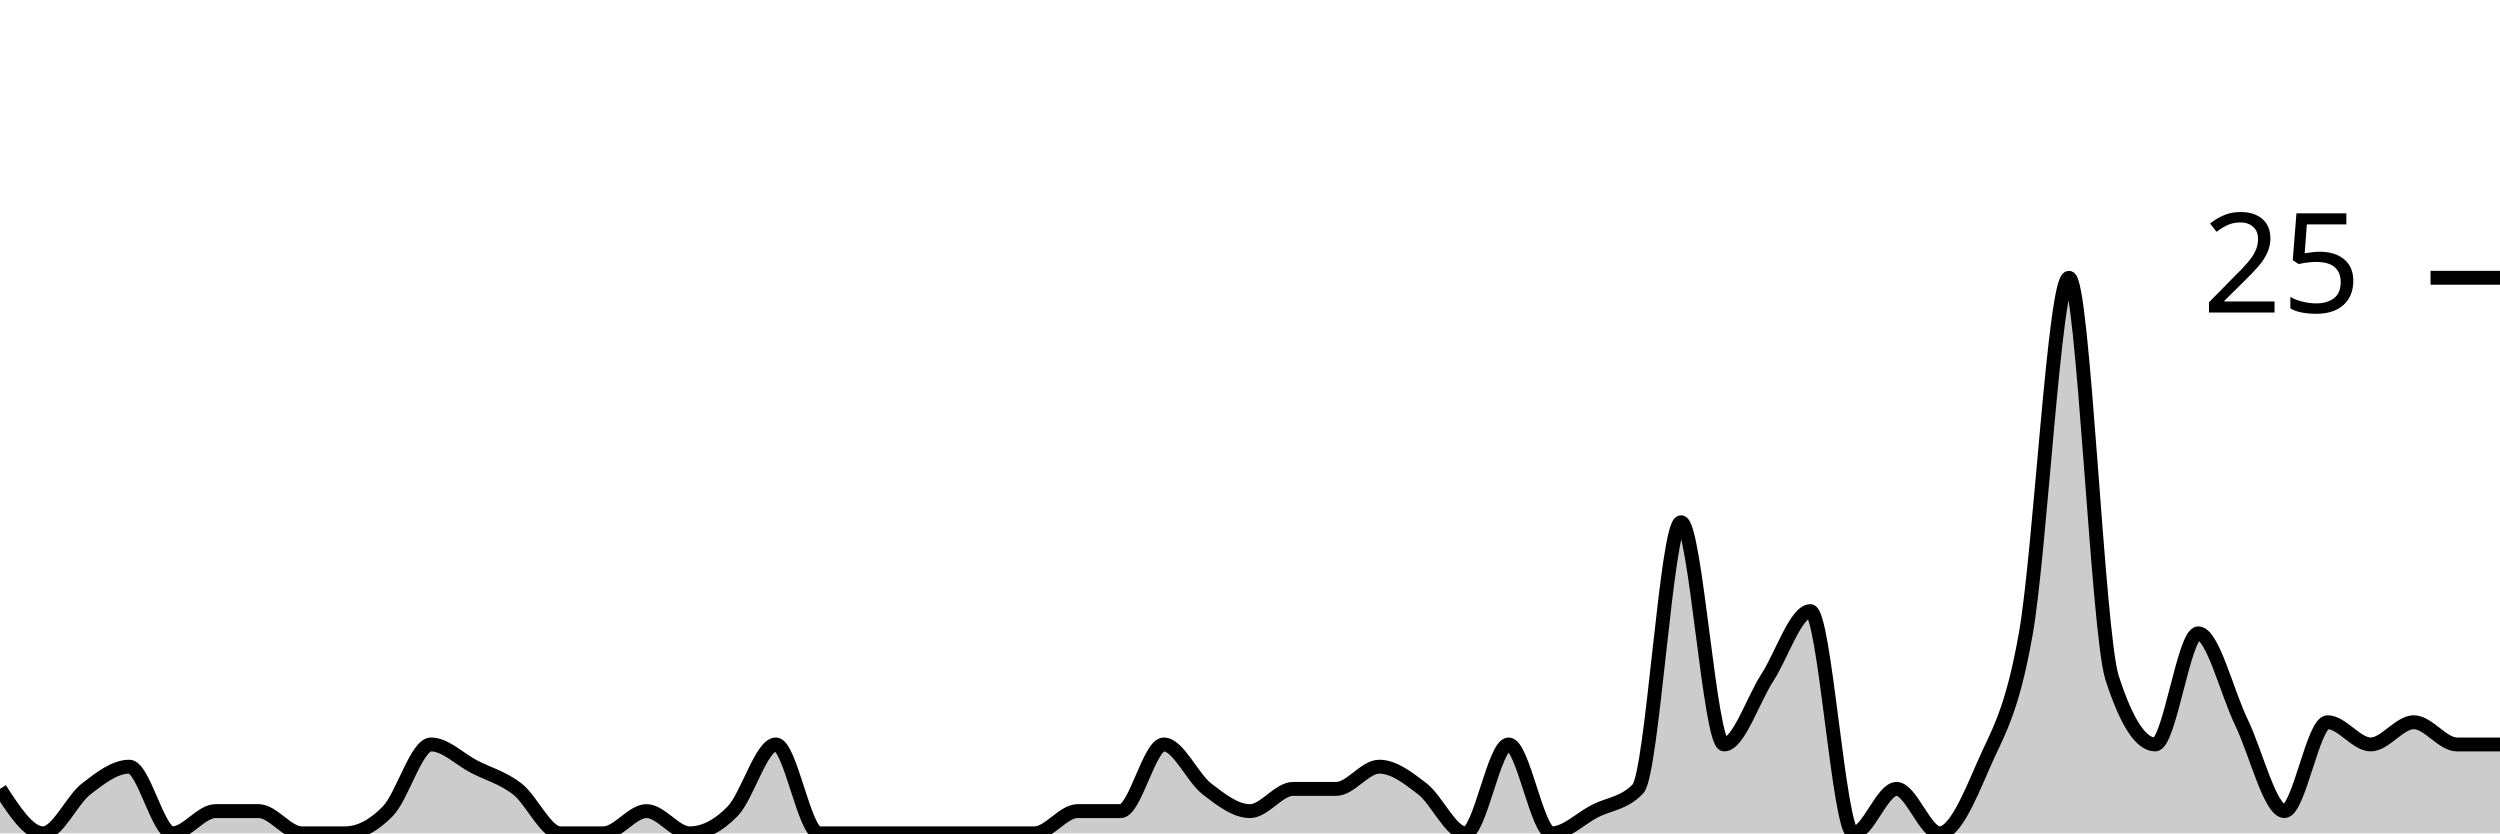
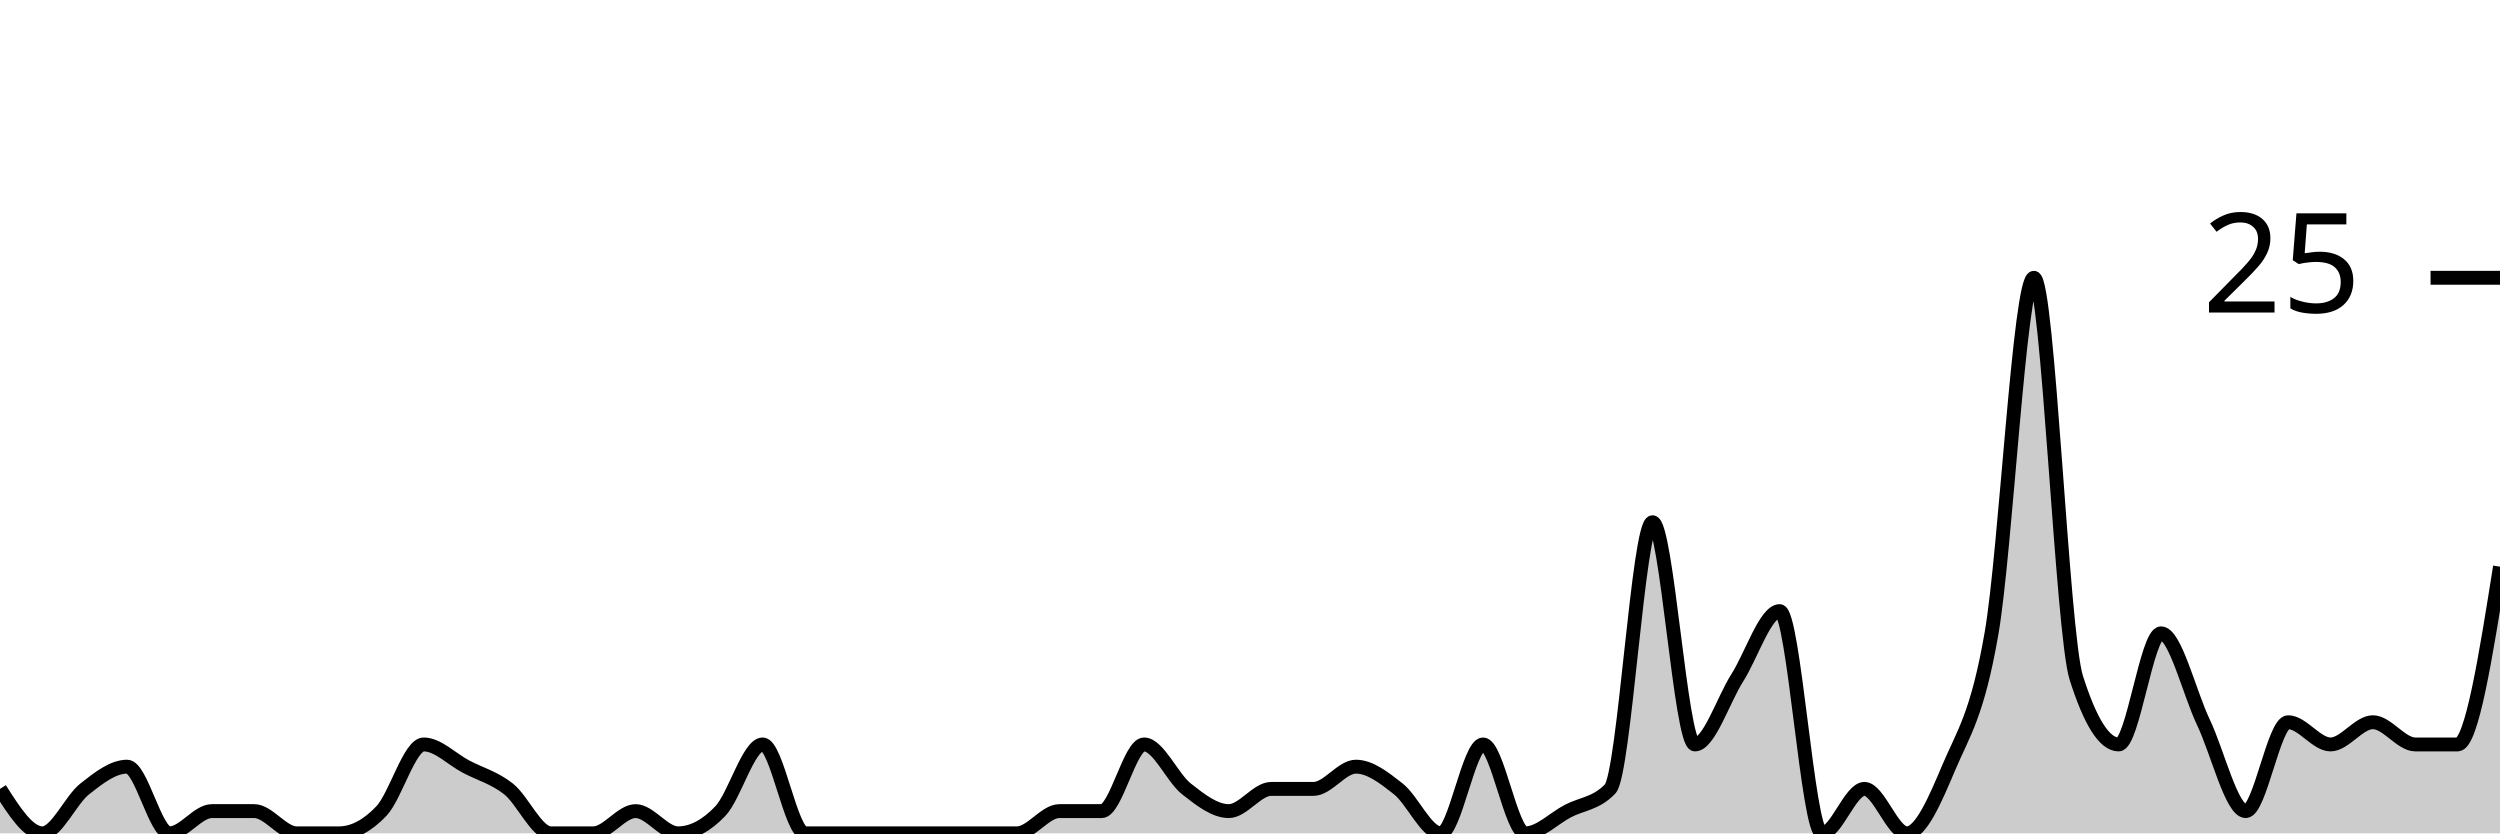
<svg xmlns="http://www.w3.org/2000/svg" viewBox="0 0 180 60">
  <g transform="translate(0,20)">
-     <path class="area" fill="rgba(0, 0, 0, 0.2)" d="M0,36.8C1.034,38.4,2.069,40,3.103,40C4.138,40,5.172,37.6,6.207,36.8C7.241,36,8.276,35.2,9.31,35.2C10.345,35.2,11.379,40,12.414,40C13.448,40,14.483,38.4,15.517,38.4C16.552,38.4,17.586,38.4,18.621,38.4C19.655,38.4,20.69,40,21.724,40C22.759,40,23.793,40,24.828,40C25.862,40,26.897,39.467,27.931,38.4C28.966,37.333,30,33.6,31.034,33.6C32.069,33.6,33.103,34.667,34.138,35.2C35.172,35.733,36.207,36,37.241,36.8C38.276,37.6,39.31,40,40.345,40C41.379,40,42.414,40,43.448,40C44.483,40,45.517,38.4,46.552,38.4C47.586,38.4,48.621,40,49.655,40C50.69,40,51.724,39.467,52.759,38.4C53.793,37.333,54.828,33.6,55.862,33.6C56.897,33.6,57.931,40,58.966,40C60,40,61.034,40,62.069,40C63.103,40,64.138,40,65.172,40C66.207,40,67.241,40,68.276,40C69.31,40,70.345,40,71.379,40C72.414,40,73.448,40,74.483,40C75.517,40,76.552,38.4,77.586,38.4C78.621,38.4,79.655,38.4,80.69,38.4C81.724,38.4,82.759,33.6,83.793,33.6C84.828,33.6,85.862,36,86.897,36.8C87.931,37.6,88.966,38.4,90,38.4C91.034,38.4,92.069,36.8,93.103,36.8C94.138,36.8,95.172,36.8,96.207,36.8C97.241,36.8,98.276,35.2,99.31,35.2C100.345,35.2,101.379,36,102.414,36.8C103.448,37.6,104.483,40,105.517,40C106.552,40,107.586,33.6,108.621,33.6C109.655,33.6,110.69,40,111.724,40C112.759,40,113.793,38.933,114.828,38.4C115.862,37.867,116.897,37.867,117.931,36.8C118.966,35.733,120,17.6,121.034,17.6C122.069,17.6,123.103,33.6,124.138,33.6C125.172,33.6,126.207,30.4,127.241,28.8C128.276,27.2,129.31,24,130.345,24C131.379,24,132.414,40,133.448,40C134.483,40,135.517,36.8,136.552,36.8C137.586,36.8,138.621,40,139.655,40C140.69,40,141.724,37.6,142.759,35.2C143.793,32.8,144.828,31.467,145.862,25.6C146.897,19.733,147.931,0,148.966,0C150,0,151.034,25.6,152.069,28.8C153.103,32,154.138,33.6,155.172,33.6C156.207,33.6,157.241,25.6,158.276,25.6C159.31,25.6,160.345,29.867,161.379,32C162.414,34.133,163.448,38.4,164.483,38.4C165.517,38.4,166.552,32,167.586,32C168.621,32,169.655,33.6,170.69,33.6C171.724,33.6,172.759,32,173.793,32C174.828,32,175.862,33.6,176.897,33.6C177.931,33.6,178.966,33.6,180,33.6L180,40C178.966,40,177.931,40,176.897,40C175.862,40,174.828,40,173.793,40C172.759,40,171.724,40,170.69,40C169.655,40,168.621,40,167.586,40C166.552,40,165.517,40,164.483,40C163.448,40,162.414,40,161.379,40C160.345,40,159.31,40,158.276,40C157.241,40,156.207,40,155.172,40C154.138,40,153.103,40,152.069,40C151.034,40,150,40,148.966,40C147.931,40,146.897,40,145.862,40C144.828,40,143.793,40,142.759,40C141.724,40,140.69,40,139.655,40C138.621,40,137.586,40,136.552,40C135.517,40,134.483,40,133.448,40C132.414,40,131.379,40,130.345,40C129.31,40,128.276,40,127.241,40C126.207,40,125.172,40,124.138,40C123.103,40,122.069,40,121.034,40C120,40,118.966,40,117.931,40C116.897,40,115.862,40,114.828,40C113.793,40,112.759,40,111.724,40C110.69,40,109.655,40,108.621,40C107.586,40,106.552,40,105.517,40C104.483,40,103.448,40,102.414,40C101.379,40,100.345,40,99.31,40C98.276,40,97.241,40,96.207,40C95.172,40,94.138,40,93.103,40C92.069,40,91.034,40,90,40C88.966,40,87.931,40,86.897,40C85.862,40,84.828,40,83.793,40C82.759,40,81.724,40,80.69,40C79.655,40,78.621,40,77.586,40C76.552,40,75.517,40,74.483,40C73.448,40,72.414,40,71.379,40C70.345,40,69.31,40,68.276,40C67.241,40,66.207,40,65.172,40C64.138,40,63.103,40,62.069,40C61.034,40,60,40,58.966,40C57.931,40,56.897,40,55.862,40C54.828,40,53.793,40,52.759,40C51.724,40,50.69,40,49.655,40C48.621,40,47.586,40,46.552,40C45.517,40,44.483,40,43.448,40C42.414,40,41.379,40,40.345,40C39.31,40,38.276,40,37.241,40C36.207,40,35.172,40,34.138,40C33.103,40,32.069,40,31.034,40C30,40,28.966,40,27.931,40C26.897,40,25.862,40,24.828,40C23.793,40,22.759,40,21.724,40C20.69,40,19.655,40,18.621,40C17.586,40,16.552,40,15.517,40C14.483,40,13.448,40,12.414,40C11.379,40,10.345,40,9.31,40C8.276,40,7.241,40,6.207,40C5.172,40,4.138,40,3.103,40C2.069,40,1.034,40,0,40Z" />
-     <path class="line" stroke="black" fill="none" d="M0,36.8C1.034,38.4,2.069,40,3.103,40C4.138,40,5.172,37.6,6.207,36.8C7.241,36,8.276,35.2,9.31,35.2C10.345,35.2,11.379,40,12.414,40C13.448,40,14.483,38.4,15.517,38.4C16.552,38.4,17.586,38.4,18.621,38.4C19.655,38.4,20.69,40,21.724,40C22.759,40,23.793,40,24.828,40C25.862,40,26.897,39.467,27.931,38.4C28.966,37.333,30,33.6,31.034,33.6C32.069,33.6,33.103,34.667,34.138,35.2C35.172,35.733,36.207,36,37.241,36.8C38.276,37.6,39.31,40,40.345,40C41.379,40,42.414,40,43.448,40C44.483,40,45.517,38.4,46.552,38.4C47.586,38.4,48.621,40,49.655,40C50.69,40,51.724,39.467,52.759,38.4C53.793,37.333,54.828,33.6,55.862,33.6C56.897,33.6,57.931,40,58.966,40C60,40,61.034,40,62.069,40C63.103,40,64.138,40,65.172,40C66.207,40,67.241,40,68.276,40C69.31,40,70.345,40,71.379,40C72.414,40,73.448,40,74.483,40C75.517,40,76.552,38.4,77.586,38.4C78.621,38.4,79.655,38.4,80.69,38.4C81.724,38.4,82.759,33.6,83.793,33.6C84.828,33.6,85.862,36,86.897,36.8C87.931,37.6,88.966,38.4,90,38.4C91.034,38.4,92.069,36.8,93.103,36.8C94.138,36.8,95.172,36.8,96.207,36.8C97.241,36.8,98.276,35.2,99.31,35.2C100.345,35.2,101.379,36,102.414,36.8C103.448,37.6,104.483,40,105.517,40C106.552,40,107.586,33.6,108.621,33.6C109.655,33.6,110.69,40,111.724,40C112.759,40,113.793,38.933,114.828,38.4C115.862,37.867,116.897,37.867,117.931,36.8C118.966,35.733,120,17.6,121.034,17.6C122.069,17.6,123.103,33.6,124.138,33.6C125.172,33.6,126.207,30.4,127.241,28.8C128.276,27.2,129.31,24,130.345,24C131.379,24,132.414,40,133.448,40C134.483,40,135.517,36.8,136.552,36.8C137.586,36.8,138.621,40,139.655,40C140.69,40,141.724,37.6,142.759,35.2C143.793,32.8,144.828,31.467,145.862,25.6C146.897,19.733,147.931,0,148.966,0C150,0,151.034,25.6,152.069,28.8C153.103,32,154.138,33.6,155.172,33.6C156.207,33.6,157.241,25.6,158.276,25.6C159.31,25.6,160.345,29.867,161.379,32C162.414,34.133,163.448,38.4,164.483,38.4C165.517,38.4,166.552,32,167.586,32C168.621,32,169.655,33.6,170.69,33.6C171.724,33.6,172.759,32,173.793,32C174.828,32,175.862,33.6,176.897,33.6C177.931,33.6,178.966,33.6,180,33.6" />
+     <path class="area" fill="rgba(0, 0, 0, 0.2)" d="M0,36.8C1.017,38.4,2.034,40,3.051,40C4.068,40,5.085,37.6,6.102,36.8C7.119,36,8.136,35.2,9.153,35.2C10.169,35.2,11.186,40,12.203,40C13.22,40,14.237,38.4,15.254,38.4C16.271,38.4,17.288,38.4,18.305,38.4C19.322,38.4,20.339,40,21.356,40C22.373,40,23.39,40,24.407,40C25.424,40,26.441,39.467,27.458,38.4C28.475,37.333,29.492,33.6,30.508,33.6C31.525,33.6,32.542,34.667,33.559,35.2C34.576,35.733,35.593,36,36.61,36.8C37.627,37.6,38.644,40,39.661,40C40.678,40,41.695,40,42.712,40C43.729,40,44.746,38.4,45.763,38.4C46.78,38.4,47.797,40,48.814,40C49.831,40,50.847,39.467,51.864,38.4C52.881,37.333,53.898,33.6,54.915,33.6C55.932,33.6,56.949,40,57.966,40C58.983,40,60,40,61.017,40C62.034,40,63.051,40,64.068,40C65.085,40,66.102,40,67.119,40C68.136,40,69.153,40,70.169,40C71.186,40,72.203,40,73.22,40C74.237,40,75.254,38.4,76.271,38.4C77.288,38.4,78.305,38.4,79.322,38.4C80.339,38.4,81.356,33.6,82.373,33.6C83.39,33.6,84.407,36,85.424,36.8C86.441,37.6,87.458,38.4,88.475,38.4C89.492,38.4,90.508,36.8,91.525,36.8C92.542,36.8,93.559,36.8,94.576,36.8C95.593,36.8,96.61,35.2,97.627,35.2C98.644,35.2,99.661,36,100.678,36.8C101.695,37.6,102.712,40,103.729,40C104.746,40,105.763,33.6,106.78,33.6C107.797,33.6,108.814,40,109.831,40C110.847,40,111.864,38.933,112.881,38.4C113.898,37.867,114.915,37.867,115.932,36.8C116.949,35.733,117.966,17.6,118.983,17.6C120,17.6,121.017,33.6,122.034,33.6C123.051,33.6,124.068,30.4,125.085,28.8C126.102,27.2,127.119,24,128.136,24C129.153,24,130.169,40,131.186,40C132.203,40,133.22,36.8,134.237,36.8C135.254,36.8,136.271,40,137.288,40C138.305,40,139.322,37.6,140.339,35.2C141.356,32.8,142.373,31.467,143.39,25.6C144.407,19.733,145.424,0,146.441,0C147.458,0,148.475,25.6,149.492,28.8C150.508,32,151.525,33.6,152.542,33.6C153.559,33.6,154.576,25.6,155.593,25.6C156.61,25.6,157.627,29.867,158.644,32C159.661,34.133,160.678,38.4,161.695,38.4C162.712,38.4,163.729,32,164.746,32C165.763,32,166.78,33.6,167.797,33.6C168.814,33.6,169.831,32,170.847,32C171.864,32,172.881,33.6,173.898,33.6C174.915,33.6,175.932,33.6,176.949,33.6C177.966,33.6,178.983,27.2,180,20.8L180,40C178.983,40,177.966,40,176.949,40C175.932,40,174.915,40,173.898,40C172.881,40,171.864,40,170.847,40C169.831,40,168.814,40,167.797,40C166.78,40,165.763,40,164.746,40C163.729,40,162.712,40,161.695,40C160.678,40,159.661,40,158.644,40C157.627,40,156.61,40,155.593,40C154.576,40,153.559,40,152.542,40C151.525,40,150.508,40,149.492,40C148.475,40,147.458,40,146.441,40C145.424,40,144.407,40,143.39,40C142.373,40,141.356,40,140.339,40C139.322,40,138.305,40,137.288,40C136.271,40,135.254,40,134.237,40C133.22,40,132.203,40,131.186,40C130.169,40,129.153,40,128.136,40C127.119,40,126.102,40,125.085,40C124.068,40,123.051,40,122.034,40C121.017,40,120,40,118.983,40C117.966,40,116.949,40,115.932,40C114.915,40,113.898,40,112.881,40C111.864,40,110.847,40,109.831,40C108.814,40,107.797,40,106.78,40C105.763,40,104.746,40,103.729,40C102.712,40,101.695,40,100.678,40C99.661,40,98.644,40,97.627,40C96.61,40,95.593,40,94.576,40C93.559,40,92.542,40,91.525,40C90.508,40,89.492,40,88.475,40C87.458,40,86.441,40,85.424,40C84.407,40,83.39,40,82.373,40C81.356,40,80.339,40,79.322,40C78.305,40,77.288,40,76.271,40C75.254,40,74.237,40,73.22,40C72.203,40,71.186,40,70.169,40C69.153,40,68.136,40,67.119,40C66.102,40,65.085,40,64.068,40C63.051,40,62.034,40,61.017,40C60,40,58.983,40,57.966,40C56.949,40,55.932,40,54.915,40C53.898,40,52.881,40,51.864,40C50.847,40,49.831,40,48.814,40C47.797,40,46.78,40,45.763,40C44.746,40,43.729,40,42.712,40C41.695,40,40.678,40,39.661,40C38.644,40,37.627,40,36.61,40C35.593,40,34.576,40,33.559,40C32.542,40,31.525,40,30.508,40C29.492,40,28.475,40,27.458,40C26.441,40,25.424,40,24.407,40C23.39,40,22.373,40,21.356,40C20.339,40,19.322,40,18.305,40C17.288,40,16.271,40,15.254,40C14.237,40,13.22,40,12.203,40C11.186,40,10.169,40,9.153,40C8.136,40,7.119,40,6.102,40C5.085,40,4.068,40,3.051,40C2.034,40,1.017,40,0,40Z" />
+     <path class="line" stroke="black" fill="none" d="M0,36.8C1.017,38.4,2.034,40,3.051,40C4.068,40,5.085,37.6,6.102,36.8C7.119,36,8.136,35.2,9.153,35.2C10.169,35.2,11.186,40,12.203,40C13.22,40,14.237,38.4,15.254,38.4C16.271,38.4,17.288,38.4,18.305,38.4C19.322,38.4,20.339,40,21.356,40C22.373,40,23.39,40,24.407,40C25.424,40,26.441,39.467,27.458,38.4C28.475,37.333,29.492,33.6,30.508,33.6C31.525,33.6,32.542,34.667,33.559,35.2C34.576,35.733,35.593,36,36.61,36.8C37.627,37.6,38.644,40,39.661,40C40.678,40,41.695,40,42.712,40C43.729,40,44.746,38.4,45.763,38.4C46.78,38.4,47.797,40,48.814,40C49.831,40,50.847,39.467,51.864,38.4C52.881,37.333,53.898,33.6,54.915,33.6C55.932,33.6,56.949,40,57.966,40C58.983,40,60,40,61.017,40C62.034,40,63.051,40,64.068,40C65.085,40,66.102,40,67.119,40C68.136,40,69.153,40,70.169,40C71.186,40,72.203,40,73.22,40C74.237,40,75.254,38.4,76.271,38.4C77.288,38.4,78.305,38.4,79.322,38.4C80.339,38.4,81.356,33.6,82.373,33.6C83.39,33.6,84.407,36,85.424,36.8C86.441,37.6,87.458,38.4,88.475,38.4C89.492,38.4,90.508,36.8,91.525,36.8C92.542,36.8,93.559,36.8,94.576,36.8C95.593,36.8,96.61,35.2,97.627,35.2C98.644,35.2,99.661,36,100.678,36.8C101.695,37.6,102.712,40,103.729,40C104.746,40,105.763,33.6,106.78,33.6C107.797,33.6,108.814,40,109.831,40C110.847,40,111.864,38.933,112.881,38.4C113.898,37.867,114.915,37.867,115.932,36.8C116.949,35.733,117.966,17.6,118.983,17.6C120,17.6,121.017,33.6,122.034,33.6C123.051,33.6,124.068,30.4,125.085,28.8C126.102,27.2,127.119,24,128.136,24C129.153,24,130.169,40,131.186,40C132.203,40,133.22,36.8,134.237,36.8C135.254,36.8,136.271,40,137.288,40C138.305,40,139.322,37.6,140.339,35.2C141.356,32.8,142.373,31.467,143.39,25.6C144.407,19.733,145.424,0,146.441,0C147.458,0,148.475,25.6,149.492,28.8C150.508,32,151.525,33.6,152.542,33.6C153.559,33.6,154.576,25.6,155.593,25.6C156.61,25.6,157.627,29.867,158.644,32C159.661,34.133,160.678,38.4,161.695,38.4C162.712,38.4,163.729,32,164.746,32C165.763,32,166.78,33.6,167.797,33.6C168.814,33.6,169.831,32,170.847,32C171.864,32,172.881,33.6,173.898,33.6C174.915,33.6,175.932,33.6,176.949,33.6C177.966,33.6,178.983,27.2,180,20.8" />
    <path class="axis-ceiling" stroke-width="1" stroke="black" fill="none" d="M175,0L180,0" />
    <text class="axis-ceiling-label" font-family="sans-serif" text-anchor="end" font-size="10px" x="170" y="2.5">25</text>
  </g>
</svg>
